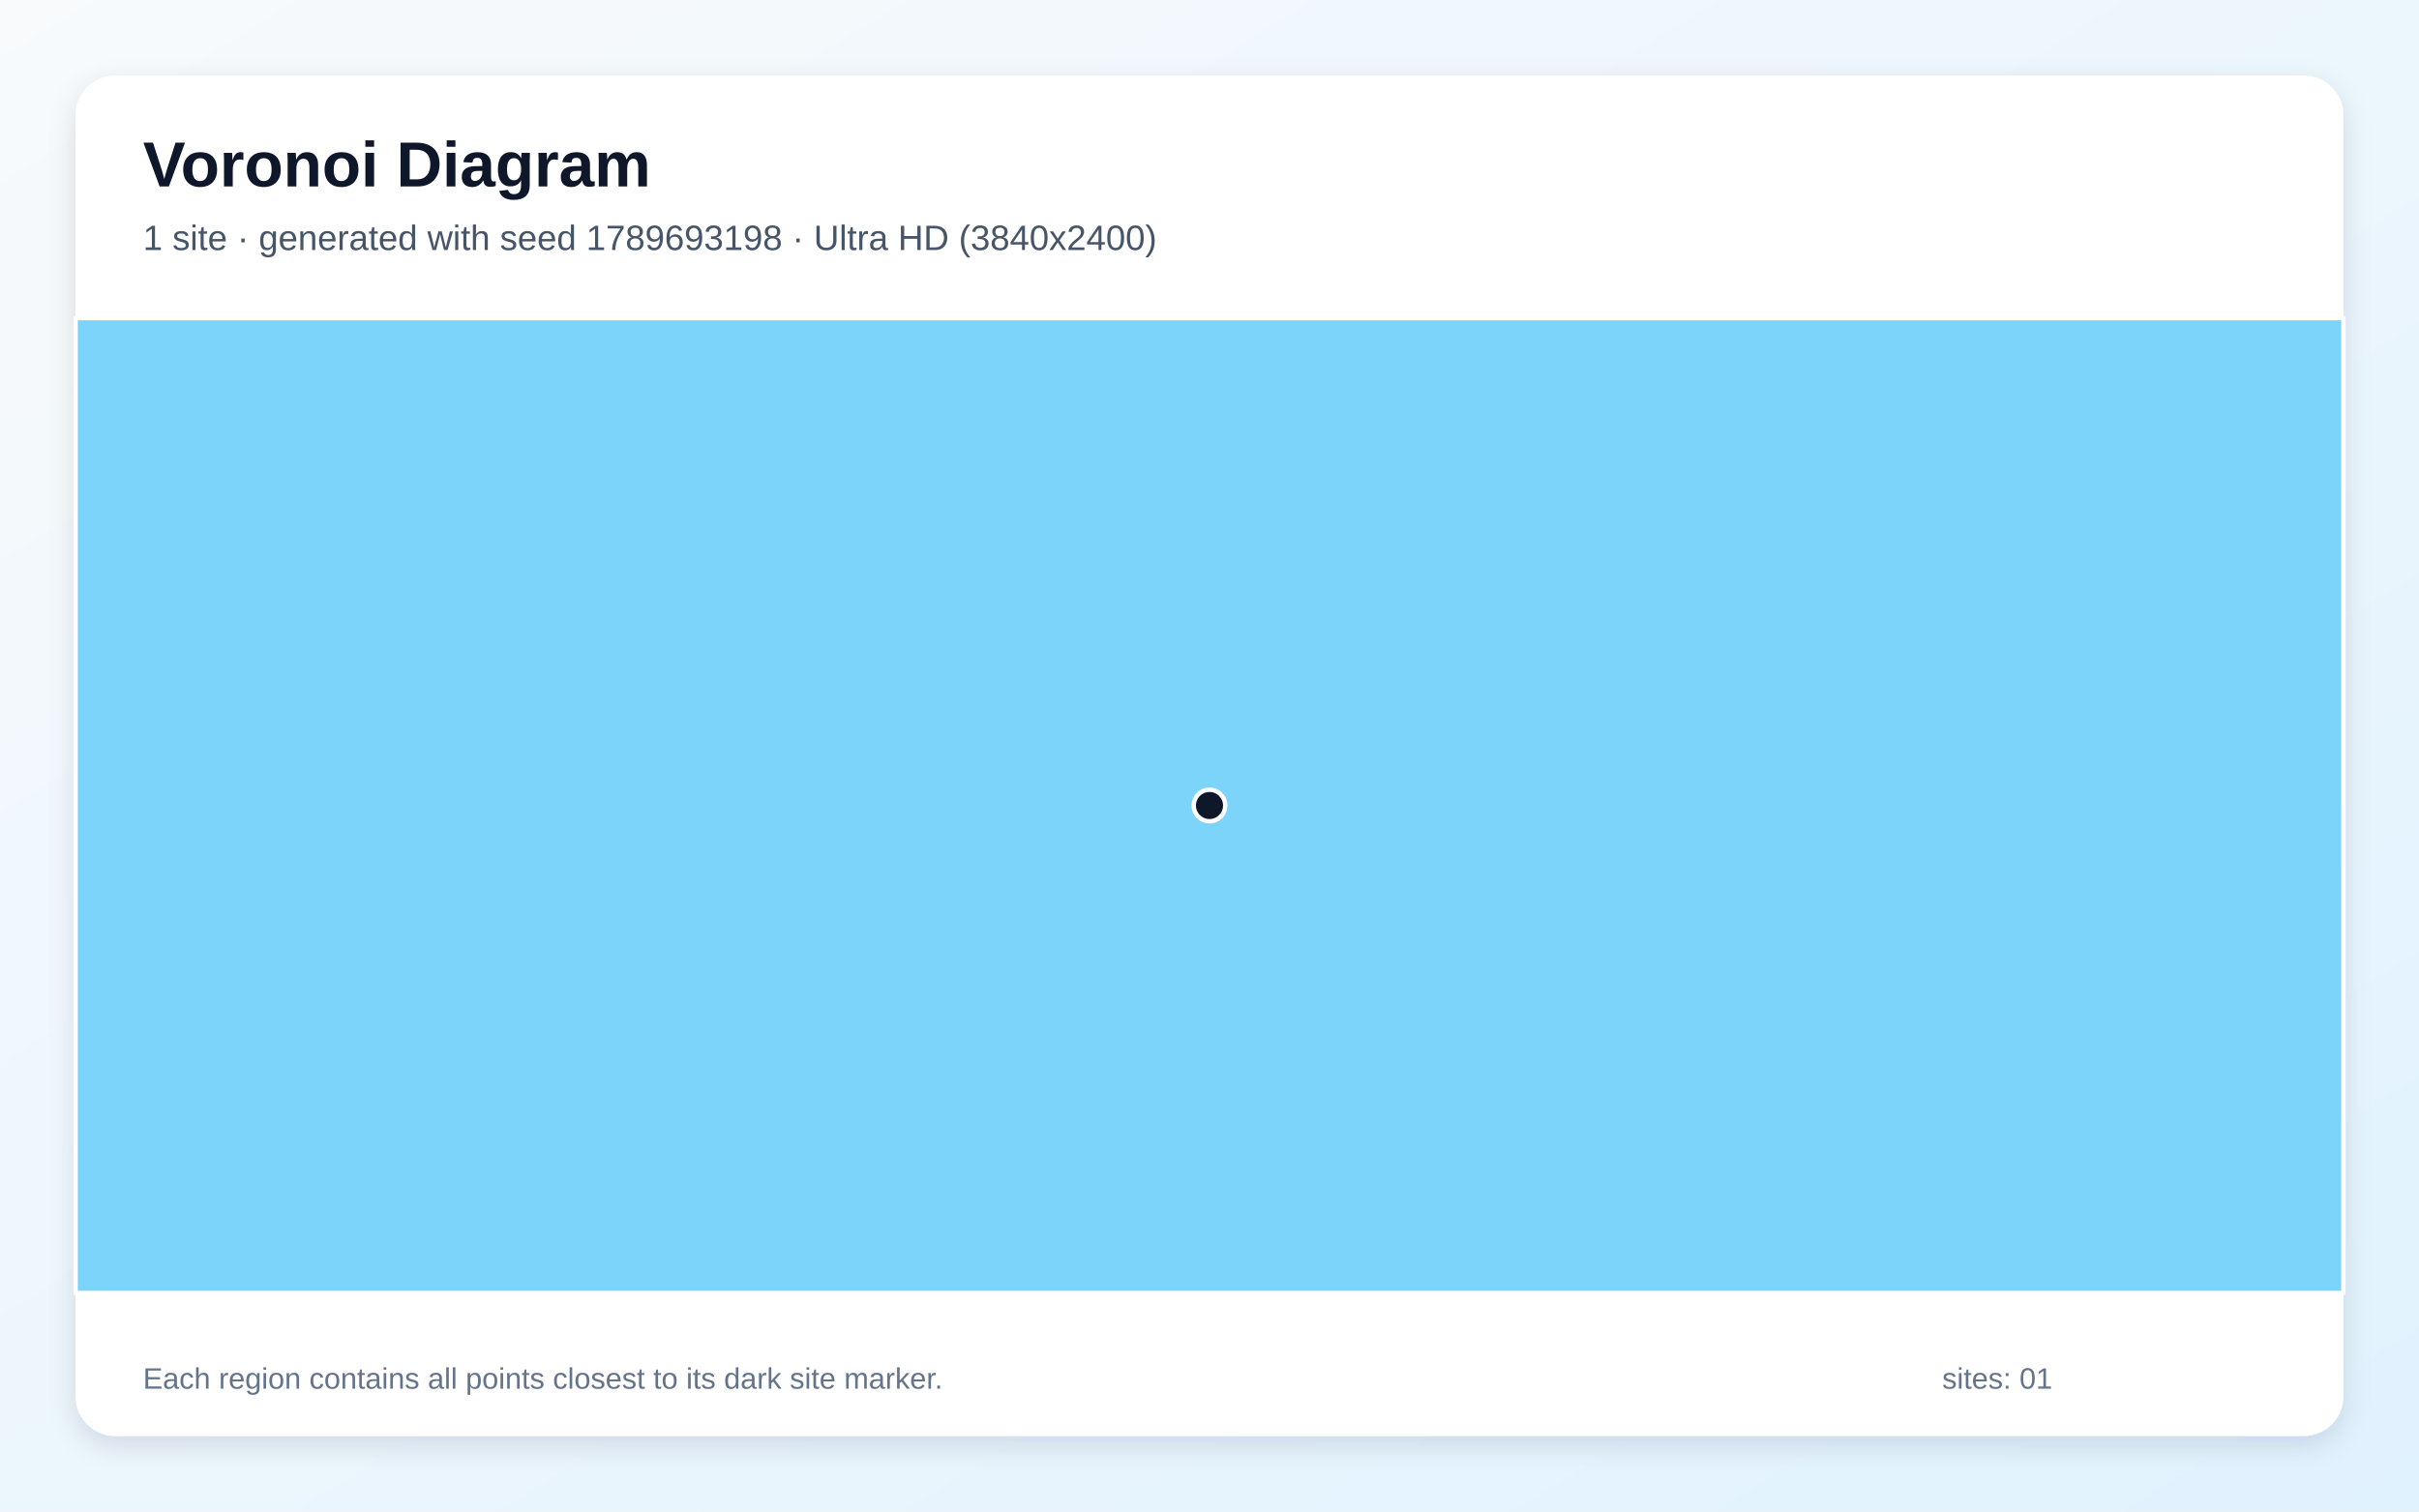
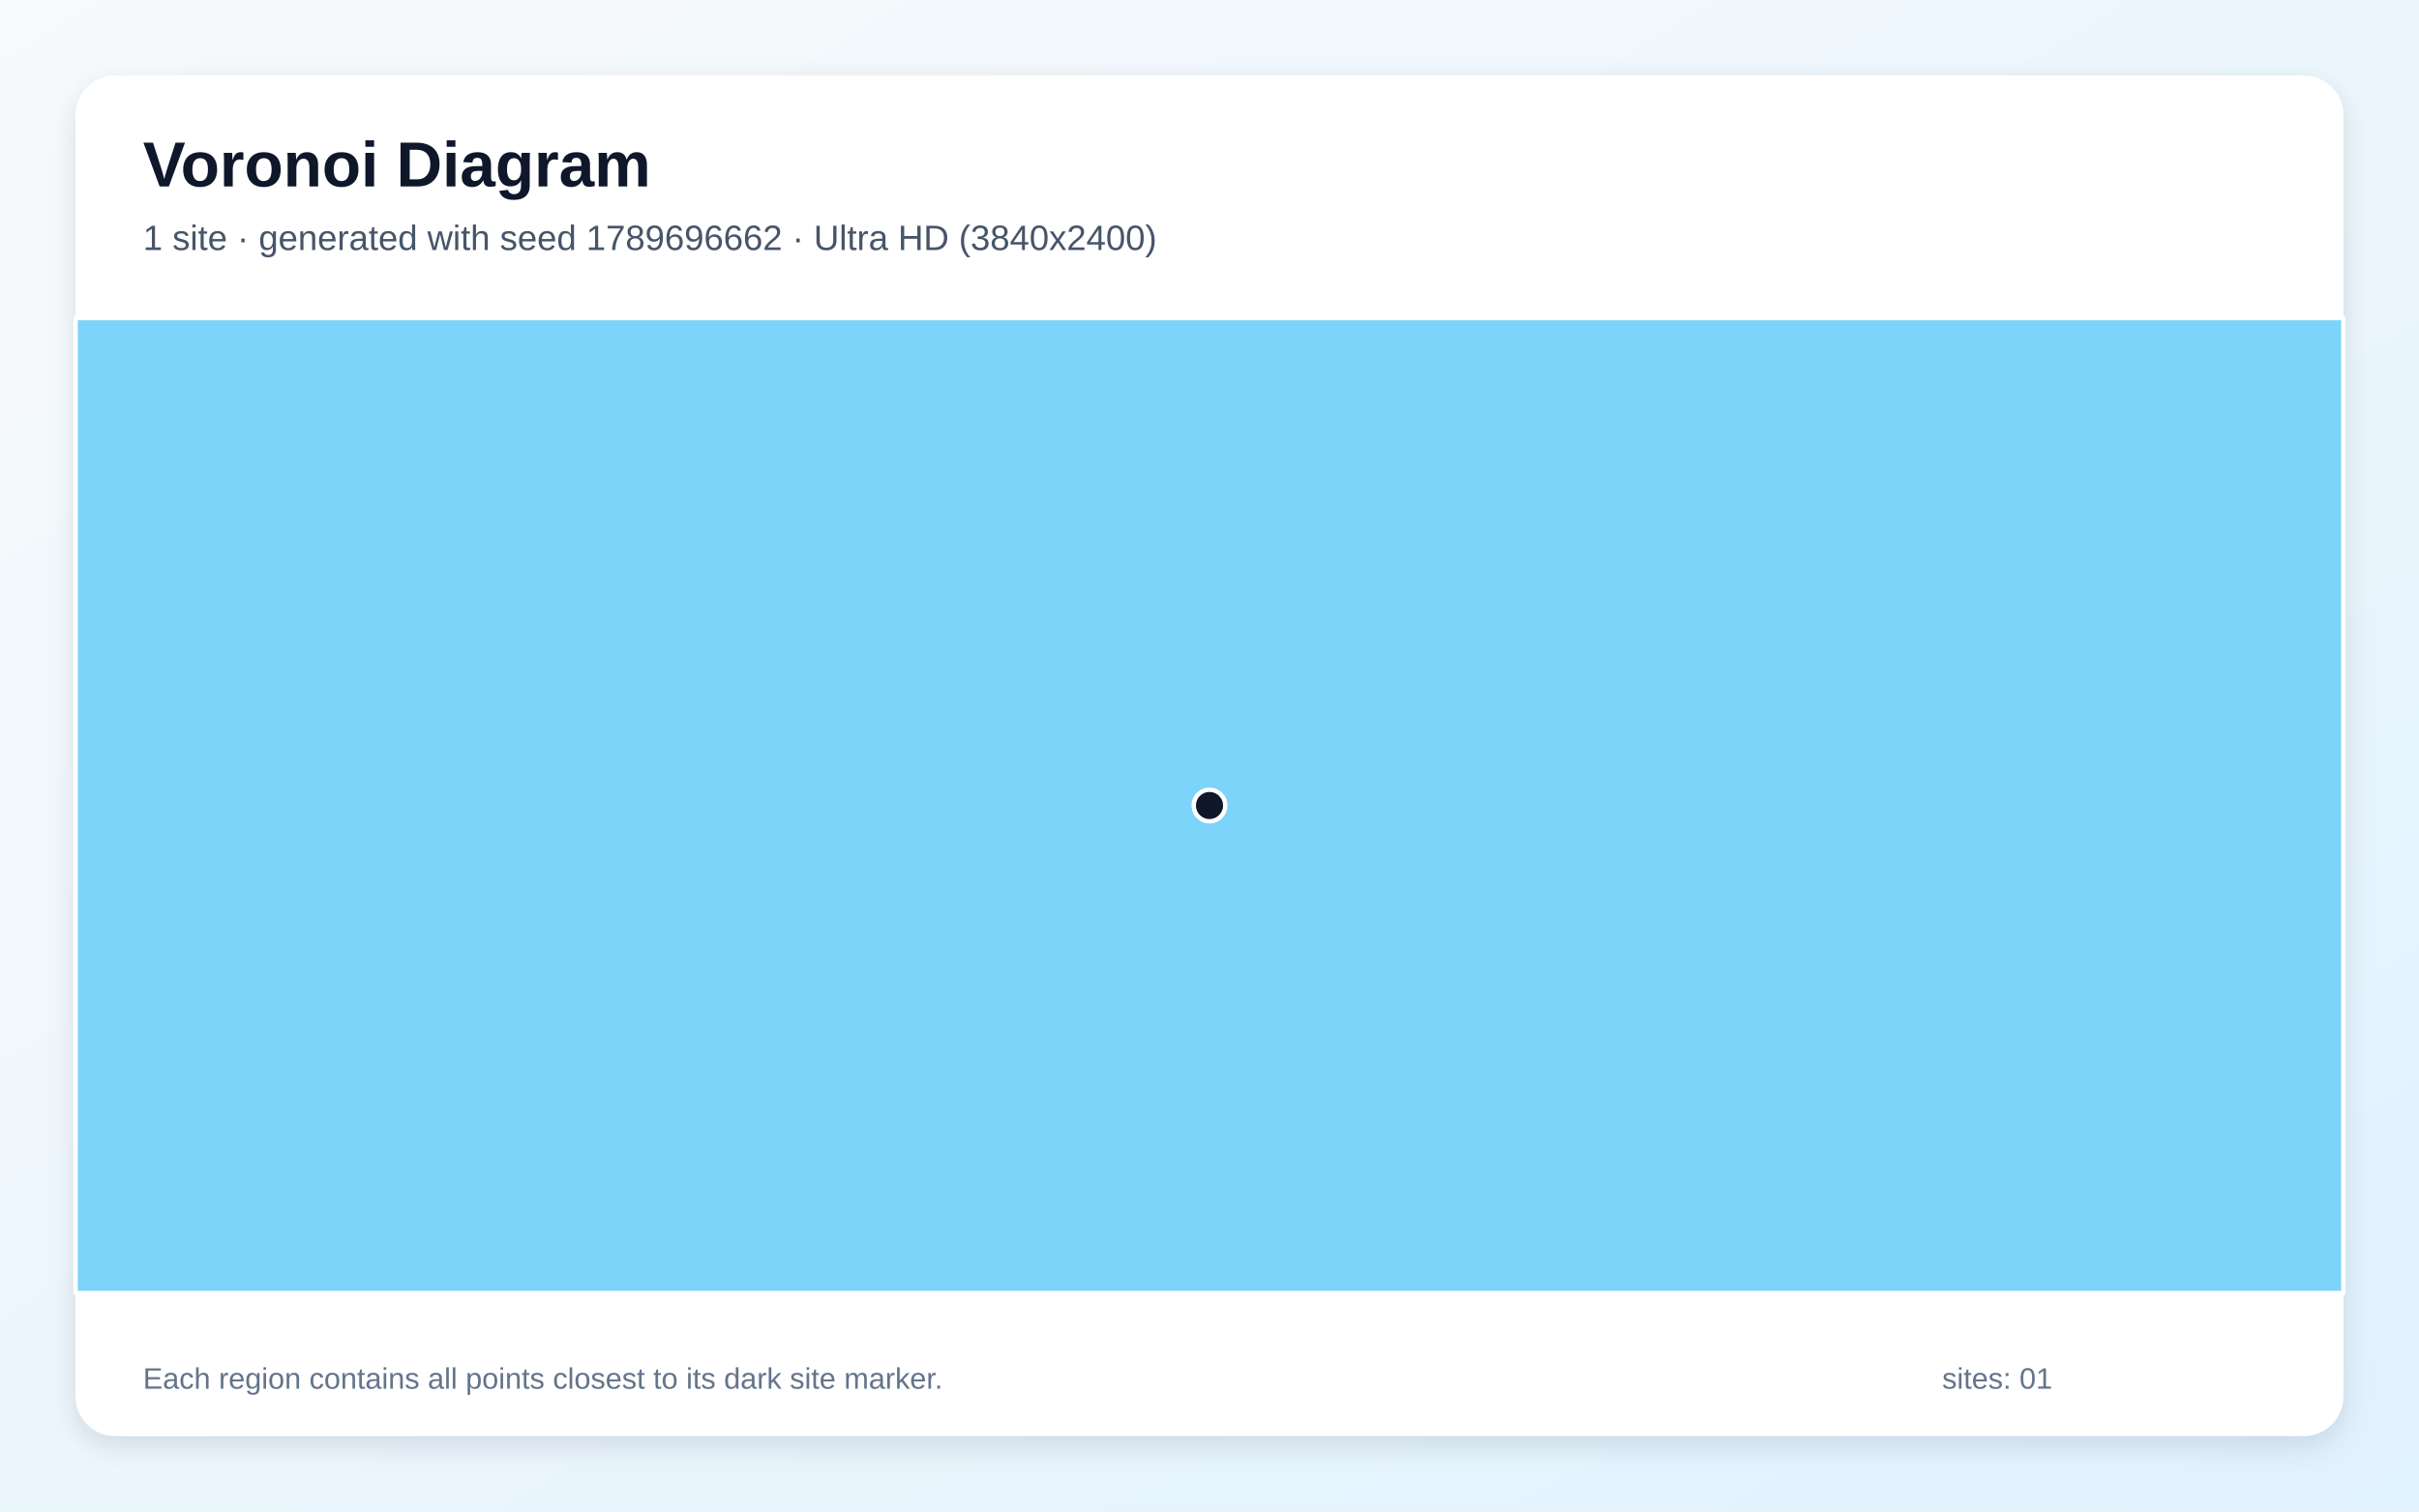
<svg xmlns="http://www.w3.org/2000/svg" width="3840" height="2400" viewBox="0 0 3840 2400" role="img" aria-labelledby="title description">
  <defs>
    <linearGradient id="background" x1="0" y1="0" x2="1" y2="1">
      <stop stop-color="#F8FAFC" />
      <stop offset="1" stop-color="#E0F2FE" />
    </linearGradient>
    <filter id="shadow" x="-5%" y="-5%" width="110%" height="110%">
      <feDropShadow dx="0" dy="15" stdDeviation="22" flood-color="#0F172A" flood-opacity=".12" />
    </filter>
  </defs>
  <rect width="3840" height="2400" fill="url(#background)" />
  <rect x="120" y="120" width="3600" height="2160" rx="63" fill="#FFFFFF" filter="url(#shadow)" />
  <g font-family="Arial, sans-serif">
    <text x="227" y="296" font-size="101" font-weight="700" fill="#0F172A">Voronoi Diagram</text>
-     <text x="227" y="397" font-size="56" fill="#475569">1 site · generated with seed 1789693198 · Ultra HD (3840x2400)</text>
+     <text x="227" y="397" font-size="56" fill="#475569">1 site · generated with seed 1789696662 · Ultra HD (3840x2400)</text>
  </g>
  <g stroke="#FFFFFF" stroke-width="7" stroke-linejoin="round">
    <polygon points="120.0,505.0 3720.0,505.0 3720.0,2053.0 120.0,2053.0" fill="#38BDF8" fill-opacity="0.65" />
  </g>
  <g>
    <circle cx="1920.0" cy="1279.0" r="25" fill="#0F172A" stroke="#FFFFFF" stroke-width="7" />
  </g>
  <g font-family="Arial, sans-serif" font-size="47" fill="#64748B">
    <text x="227" y="2205">Each region contains all points closest to its dark site marker.</text>
    <text x="3083" y="2205">sites: 01</text>
  </g>
</svg>
